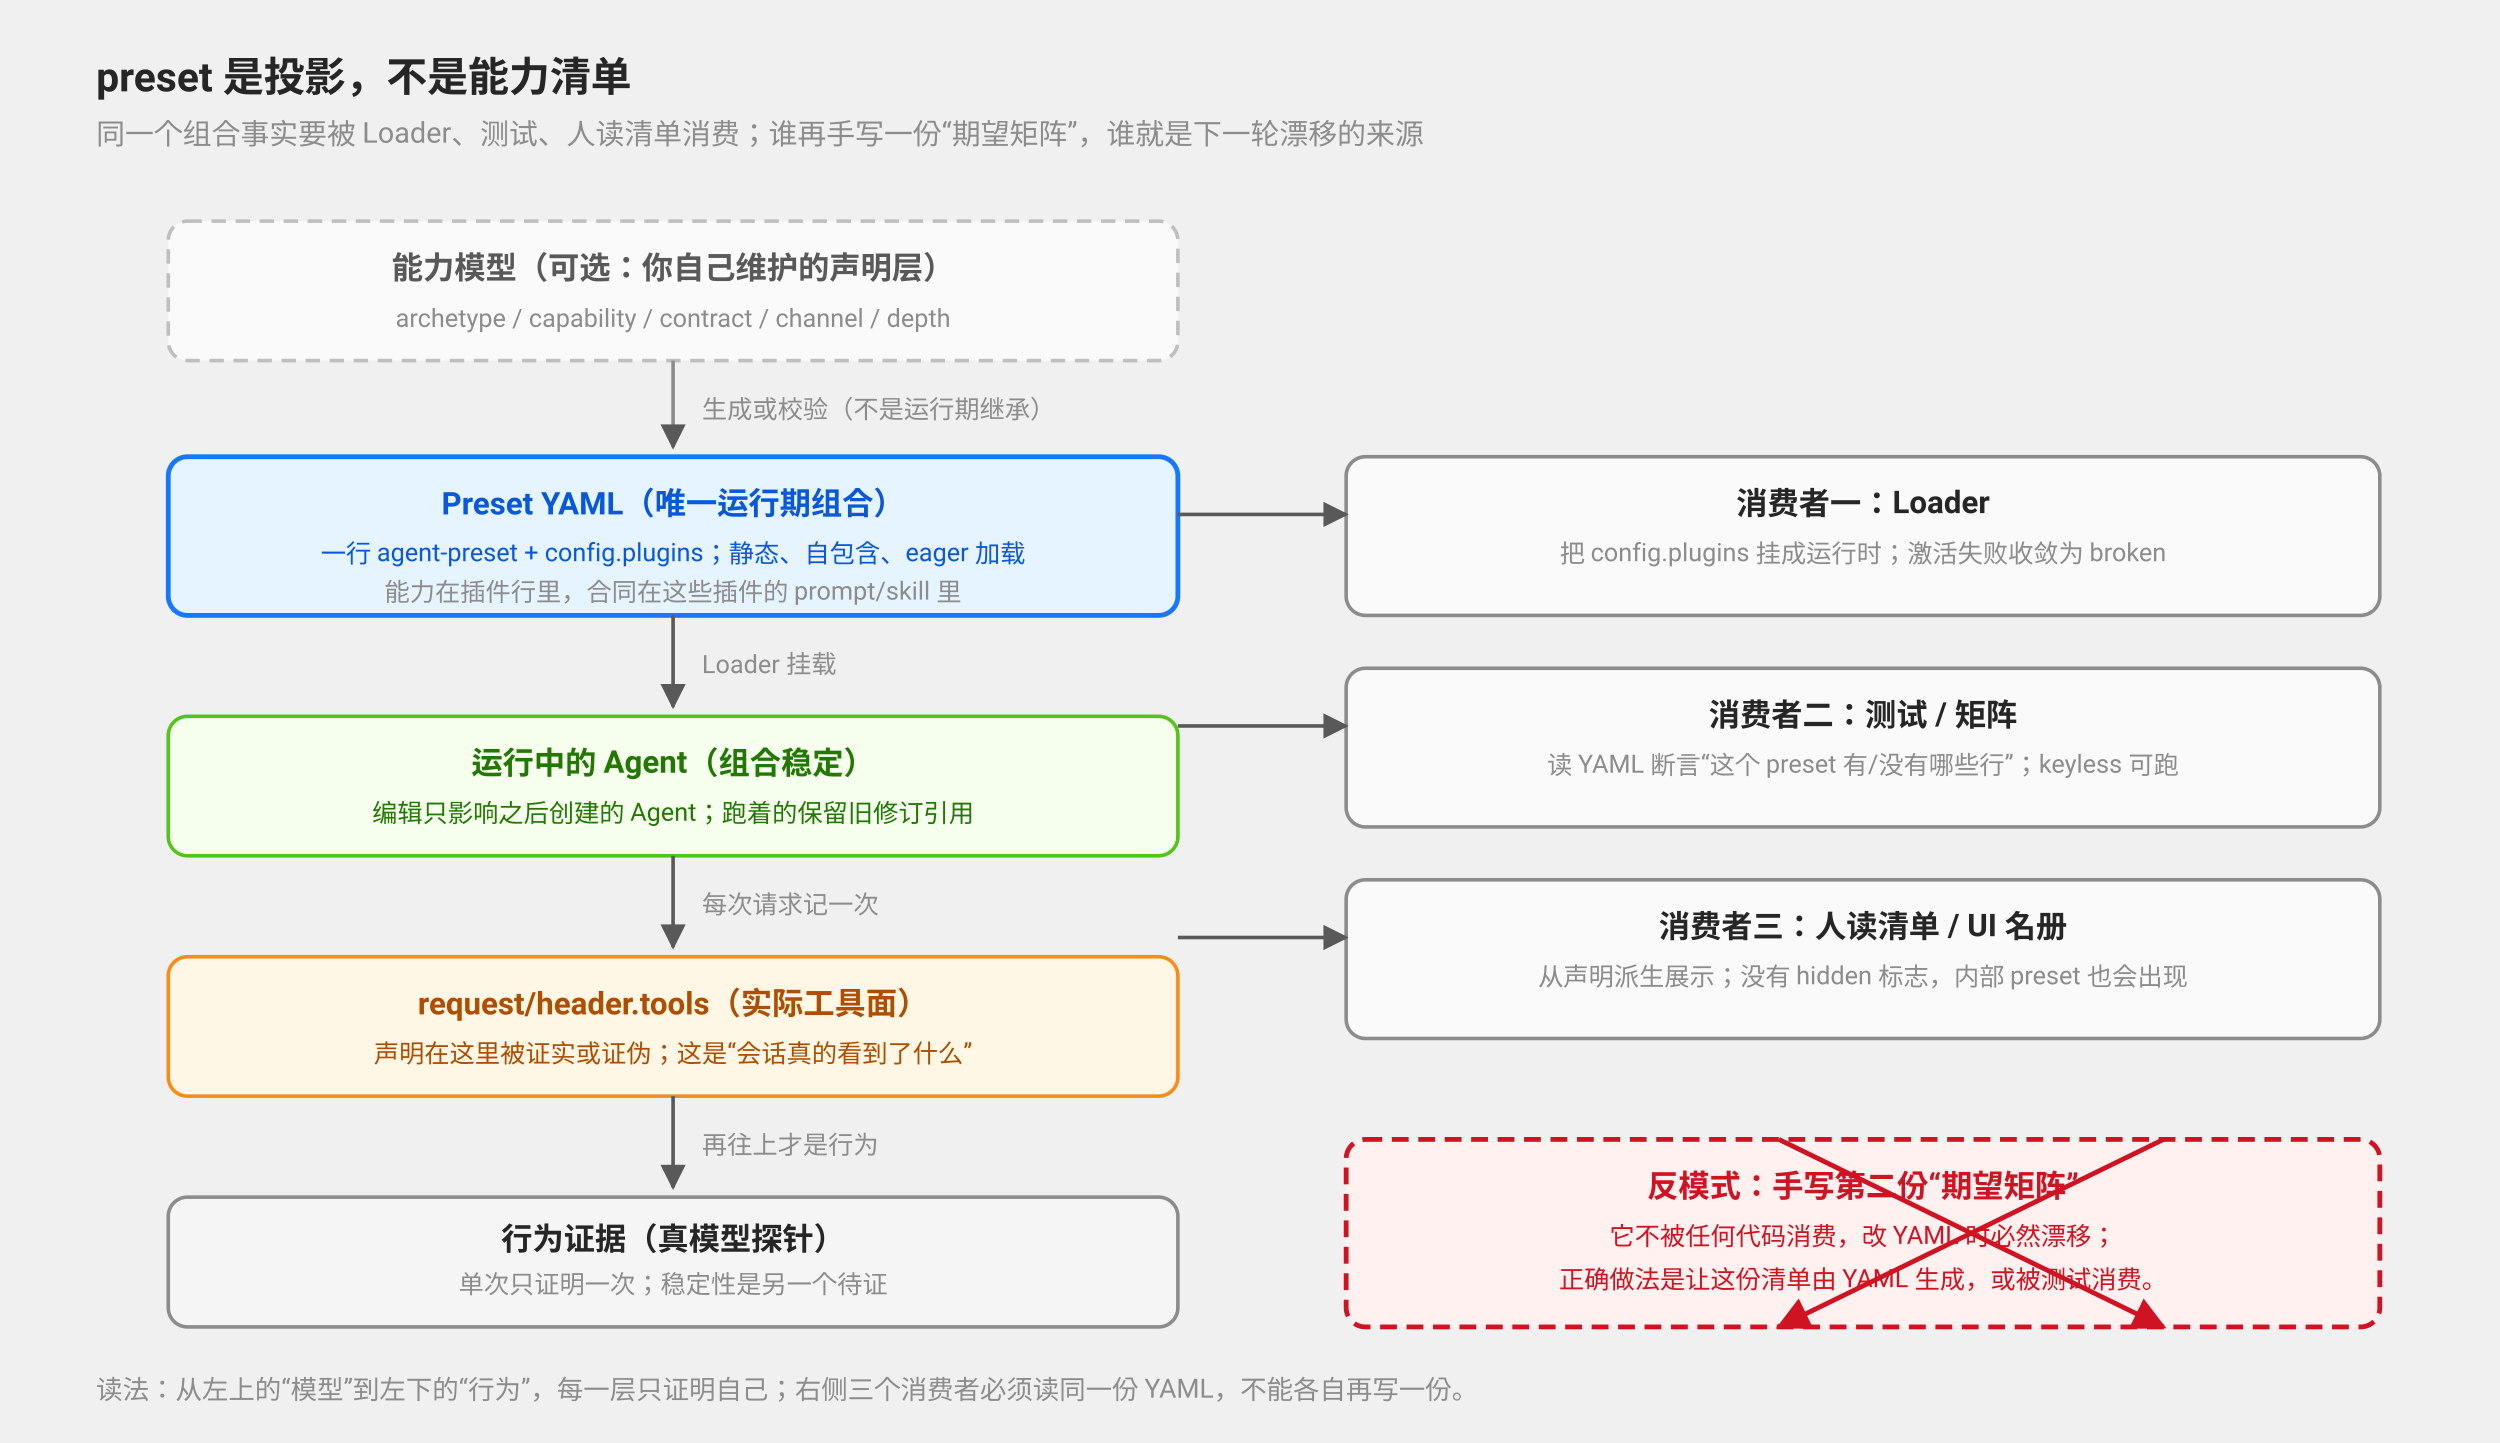
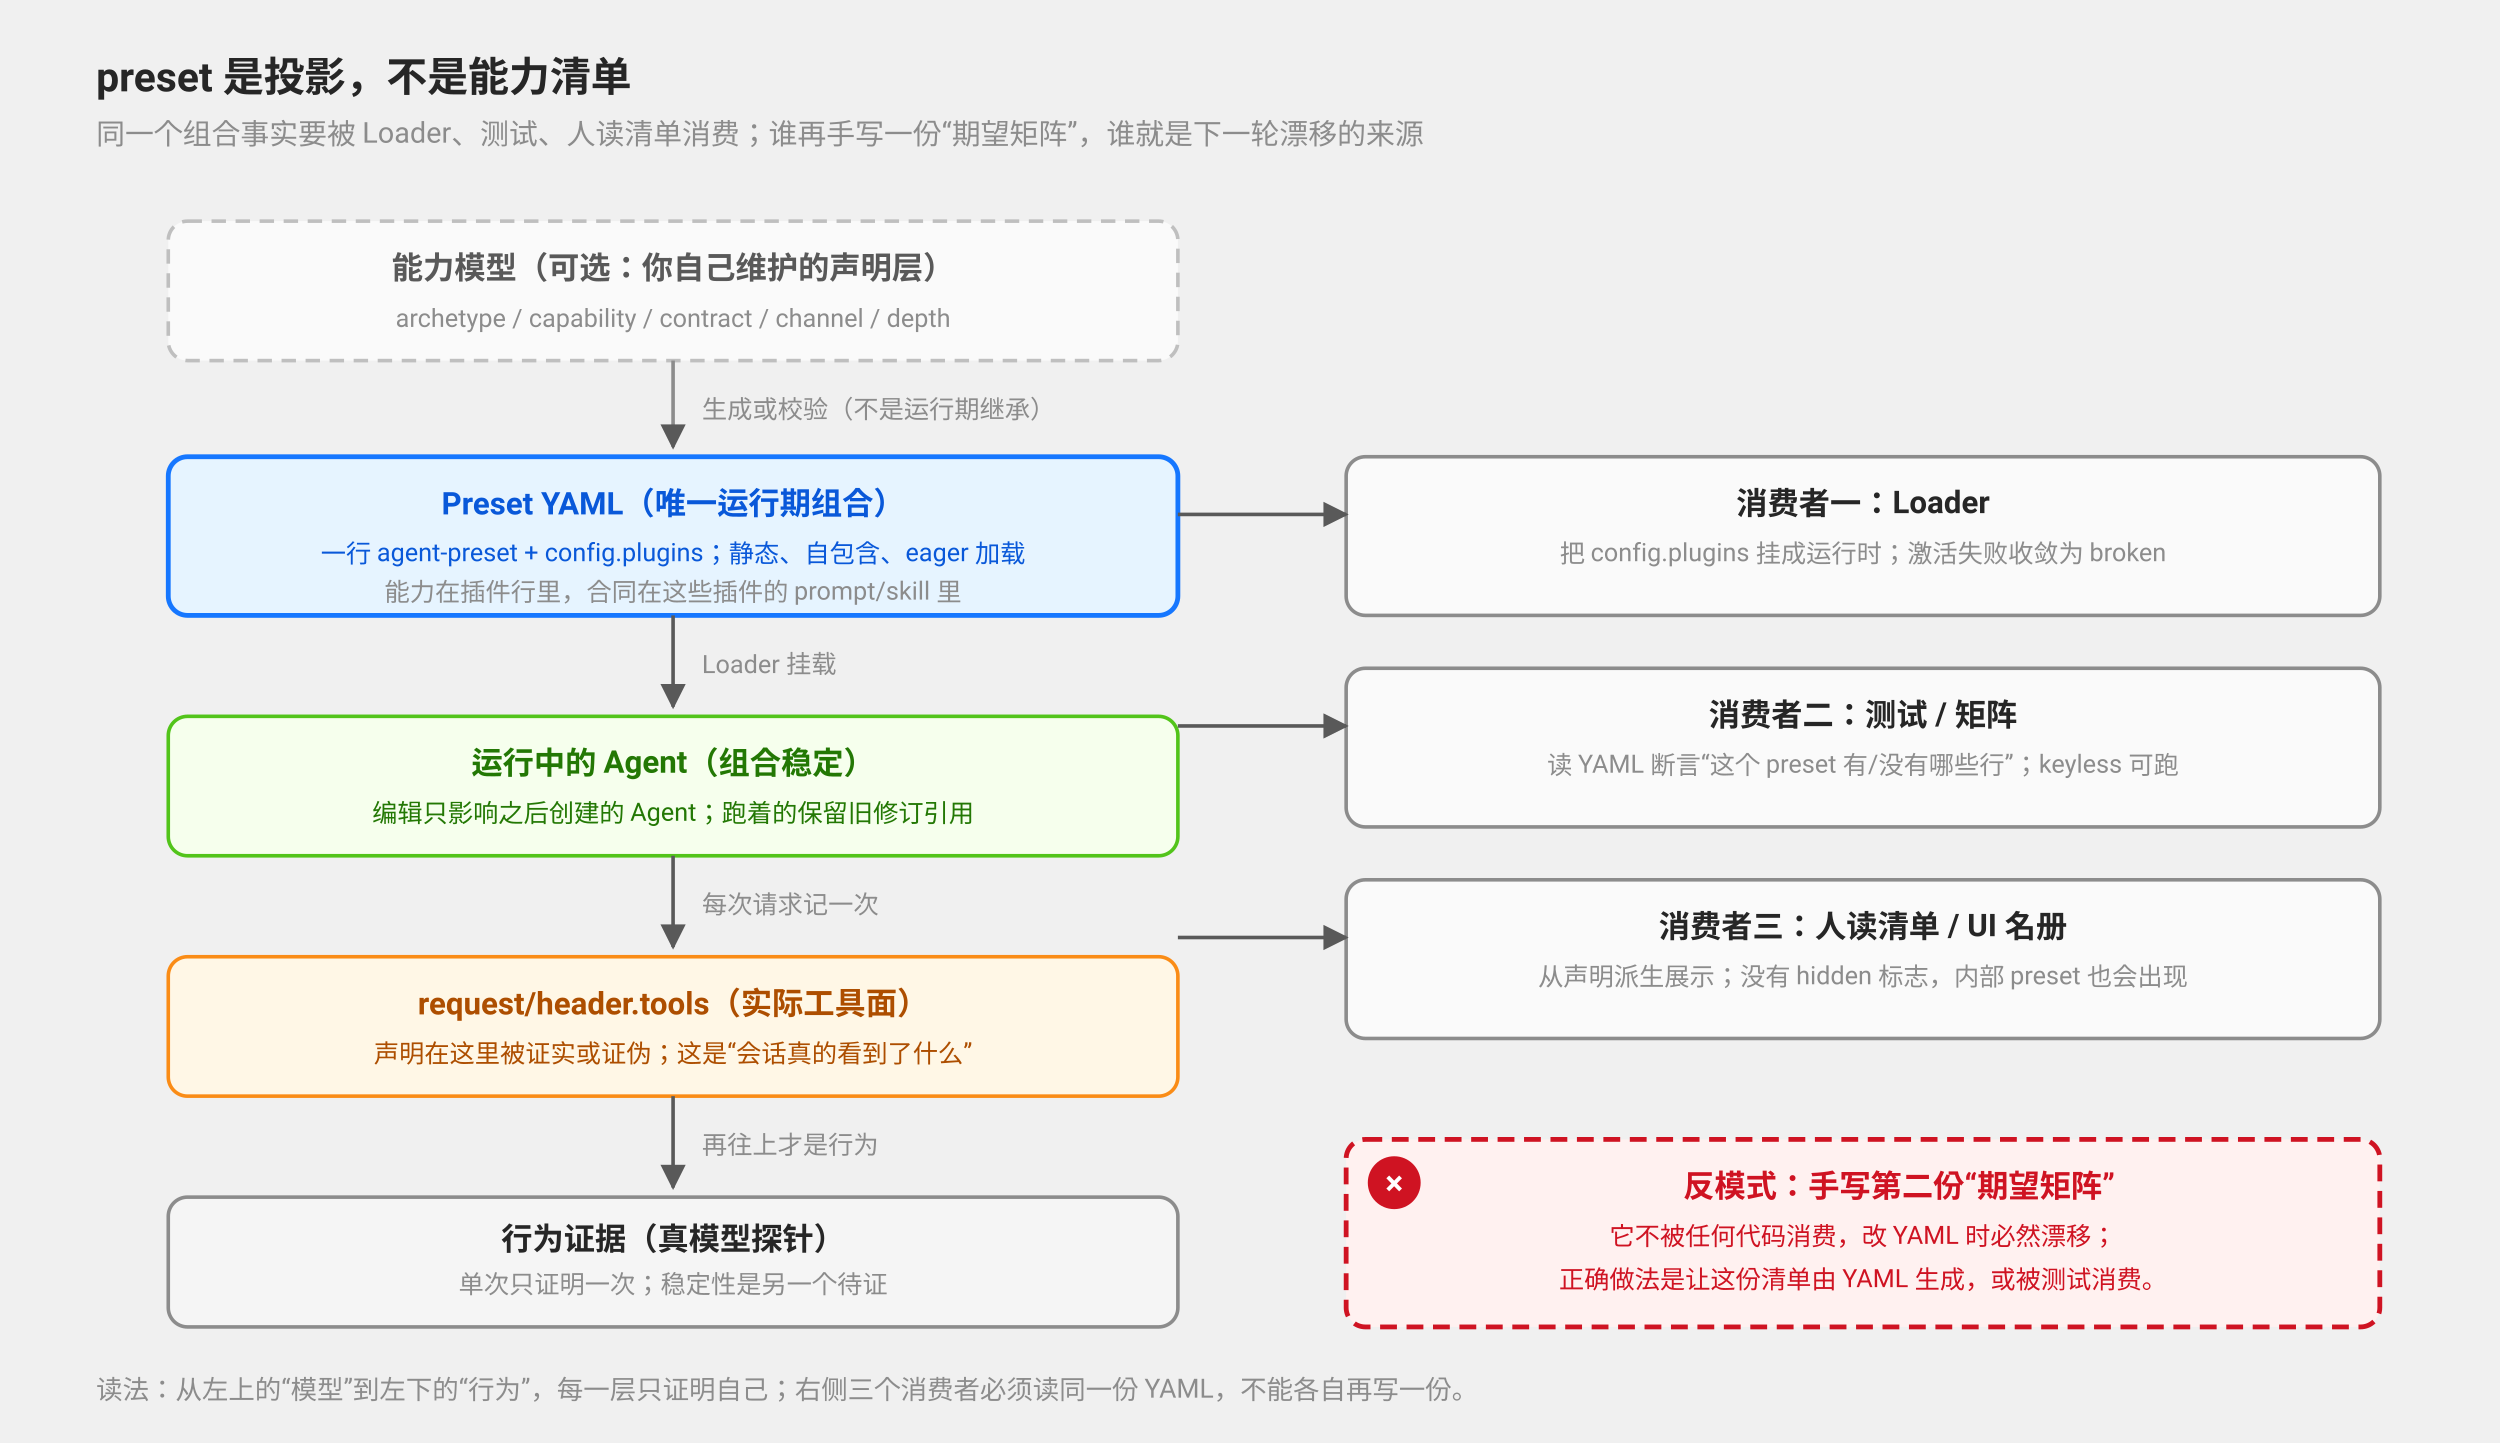
<svg xmlns="http://www.w3.org/2000/svg" viewBox="0 0 1040 600" font-family="-apple-system, BlinkMacSystemFont, 'Segoe UI', Roboto, Helvetica, Arial, sans-serif">
  <defs>
    <marker id="a2" viewBox="0 0 10 10" refX="9" refY="5" markerWidth="7" markerHeight="7" orient="auto">
      <path d="M0 0 L10 5 L0 10 Z" fill="#595959" />
    </marker>
    <marker id="a2red" viewBox="0 0 10 10" refX="9" refY="5" markerWidth="7" markerHeight="7" orient="auto">
      <path d="M0 0 L10 5 L0 10 Z" fill="#cf1322" />
    </marker>
  </defs>
  <text x="40" y="38" font-size="17" font-weight="bold" fill="#262626">preset 是投影，不是能力清单</text>
  <text x="40" y="60" font-size="12" fill="#8c8c8c">同一个组合事实要被 Loader、测试、人读清单消费；谁再手写一份“期望矩阵”，谁就是下一轮漂移的来源</text>
  <rect x="70" y="92" width="420" height="58" rx="8" fill="#fafafa" stroke="#bfbfbf" stroke-width="1.5" stroke-dasharray="6 4" />
  <text x="280" y="116" font-size="13" font-weight="bold" fill="#595959" text-anchor="middle">能力模型（可选：你自己维护的声明层）</text>
  <text x="280" y="136" font-size="10.5" fill="#8c8c8c" text-anchor="middle">archetype / capability / contract / channel / depth</text>
  <line x1="280" y1="150" x2="280" y2="186" stroke="#8c8c8c" stroke-width="1.5" marker-end="url(#a2)" />
  <text x="292" y="174" font-size="10.5" fill="#8c8c8c">生成或校验（不是运行期继承）</text>
  <rect x="70" y="190" width="420" height="66" rx="8" fill="#e6f4ff" stroke="#1677ff" stroke-width="2" />
  <text x="280" y="214" font-size="13" font-weight="bold" fill="#0958d9" text-anchor="middle">Preset YAML（唯一运行期组合）</text>
  <text x="280" y="234" font-size="10.5" fill="#0958d9" text-anchor="middle">一行 agent-preset + config.plugins；静态、自包含、eager 加载</text>
  <text x="280" y="250" font-size="10.5" fill="#8c8c8c" text-anchor="middle">能力在插件行里，合同在这些插件的 prompt/skill 里</text>
  <line x1="280" y1="256" x2="280" y2="294" stroke="#595959" stroke-width="1.5" marker-end="url(#a2)" />
  <text x="292" y="280" font-size="10.5" fill="#8c8c8c">Loader 挂载</text>
  <rect x="70" y="298" width="420" height="58" rx="8" fill="#f6ffed" stroke="#52c41a" stroke-width="1.5" />
  <text x="280" y="322" font-size="13" font-weight="bold" fill="#237804" text-anchor="middle">运行中的 Agent（组合稳定）</text>
  <text x="280" y="342" font-size="10.5" fill="#237804" text-anchor="middle">编辑只影响之后创建的 Agent；跑着的保留旧修订引用</text>
  <line x1="280" y1="356" x2="280" y2="394" stroke="#595959" stroke-width="1.5" marker-end="url(#a2)" />
  <text x="292" y="380" font-size="10.5" fill="#8c8c8c">每次请求记一次</text>
  <rect x="70" y="398" width="420" height="58" rx="8" fill="#fff7e6" stroke="#fa8c16" stroke-width="1.5" />
  <text x="280" y="422" font-size="13" font-weight="bold" fill="#ad4e00" text-anchor="middle">request/header.tools（实际工具面）</text>
  <text x="280" y="442" font-size="10.5" fill="#ad4e00" text-anchor="middle">声明在这里被证实或证伪；这是“会话真的看到了什么”</text>
  <line x1="280" y1="456" x2="280" y2="494" stroke="#595959" stroke-width="1.5" marker-end="url(#a2)" />
  <text x="292" y="480" font-size="10.5" fill="#8c8c8c">再往上才是行为</text>
  <rect x="70" y="498" width="420" height="54" rx="8" fill="#f5f5f5" stroke="#8c8c8c" stroke-width="1.5" />
  <text x="280" y="520" font-size="13" font-weight="bold" fill="#262626" text-anchor="middle">行为证据（真模型探针）</text>
  <text x="280" y="538" font-size="10.5" fill="#8c8c8c" text-anchor="middle">单次只证明一次；稳定性是另一个待证</text>
  <rect x="560" y="190" width="430" height="66" rx="8" fill="#fafafa" stroke="#8c8c8c" stroke-width="1.5" />
  <text x="775" y="214" font-size="13" font-weight="bold" fill="#262626" text-anchor="middle">消费者一：Loader</text>
  <text x="775" y="234" font-size="10.5" fill="#8c8c8c" text-anchor="middle">把 config.plugins 挂成运行时；激活失败收敛为 broken</text>
  <rect x="560" y="278" width="430" height="66" rx="8" fill="#fafafa" stroke="#8c8c8c" stroke-width="1.5" />
  <text x="775" y="302" font-size="13" font-weight="bold" fill="#262626" text-anchor="middle">消费者二：测试 / 矩阵</text>
  <text x="775" y="322" font-size="10.5" fill="#8c8c8c" text-anchor="middle">读 YAML 断言“这个 preset 有/没有哪些行”；keyless 可跑</text>
  <rect x="560" y="366" width="430" height="66" rx="8" fill="#fafafa" stroke="#8c8c8c" stroke-width="1.5" />
  <text x="775" y="390" font-size="13" font-weight="bold" fill="#262626" text-anchor="middle">消费者三：人读清单 / UI 名册</text>
  <text x="775" y="410" font-size="10.5" fill="#8c8c8c" text-anchor="middle">从声明派生展示；没有 hidden 标志，内部 preset 也会出现</text>
  <path d="M490 214 L560 214" stroke="#595959" stroke-width="1.5" marker-end="url(#a2)" />
  <path d="M490 302 L560 302" stroke="#595959" stroke-width="1.5" marker-end="url(#a2)" />
  <path d="M490 390 L560 390" stroke="#595959" stroke-width="1.5" marker-end="url(#a2)" />
  <rect x="560" y="474" width="430" height="78" rx="8" fill="#fff1f0" stroke="#cf1322" stroke-width="2" stroke-dasharray="7 4" />
-   <text x="775" y="498" font-size="13" font-weight="bold" fill="#cf1322" text-anchor="middle">反模式：手写第二份“期望矩阵”</text>
+   <circle cx="580" cy="492" r="11" fill="#cf1322" />
+   <text x="580" y="497" font-size="14" font-weight="bold" fill="#ffffff" text-anchor="middle">×</text>
+   <text x="790" y="498" font-size="13" font-weight="bold" fill="#cf1322" text-anchor="middle">反模式：手写第二份“期望矩阵”</text>
  <text x="775" y="518" font-size="10.5" fill="#cf1322" text-anchor="middle">它不被任何代码消费，改 YAML 时必然漂移；</text>
  <text x="775" y="536" font-size="10.5" fill="#cf1322" text-anchor="middle">正确做法是让这份清单由 YAML 生成，或被测试消费。</text>
-   <path d="M900 474 L740 552" stroke="#cf1322" stroke-width="2" marker-end="url(#a2red)" />
-   <path d="M740 474 L900 552" stroke="#cf1322" stroke-width="2" marker-end="url(#a2red)" />
  <text x="40" y="582" font-size="11" fill="#8c8c8c">读法：从左上的“模型”到左下的“行为”，每一层只证明自己；右侧三个消费者必须读同一份 YAML，不能各自再写一份。</text>
</svg>
